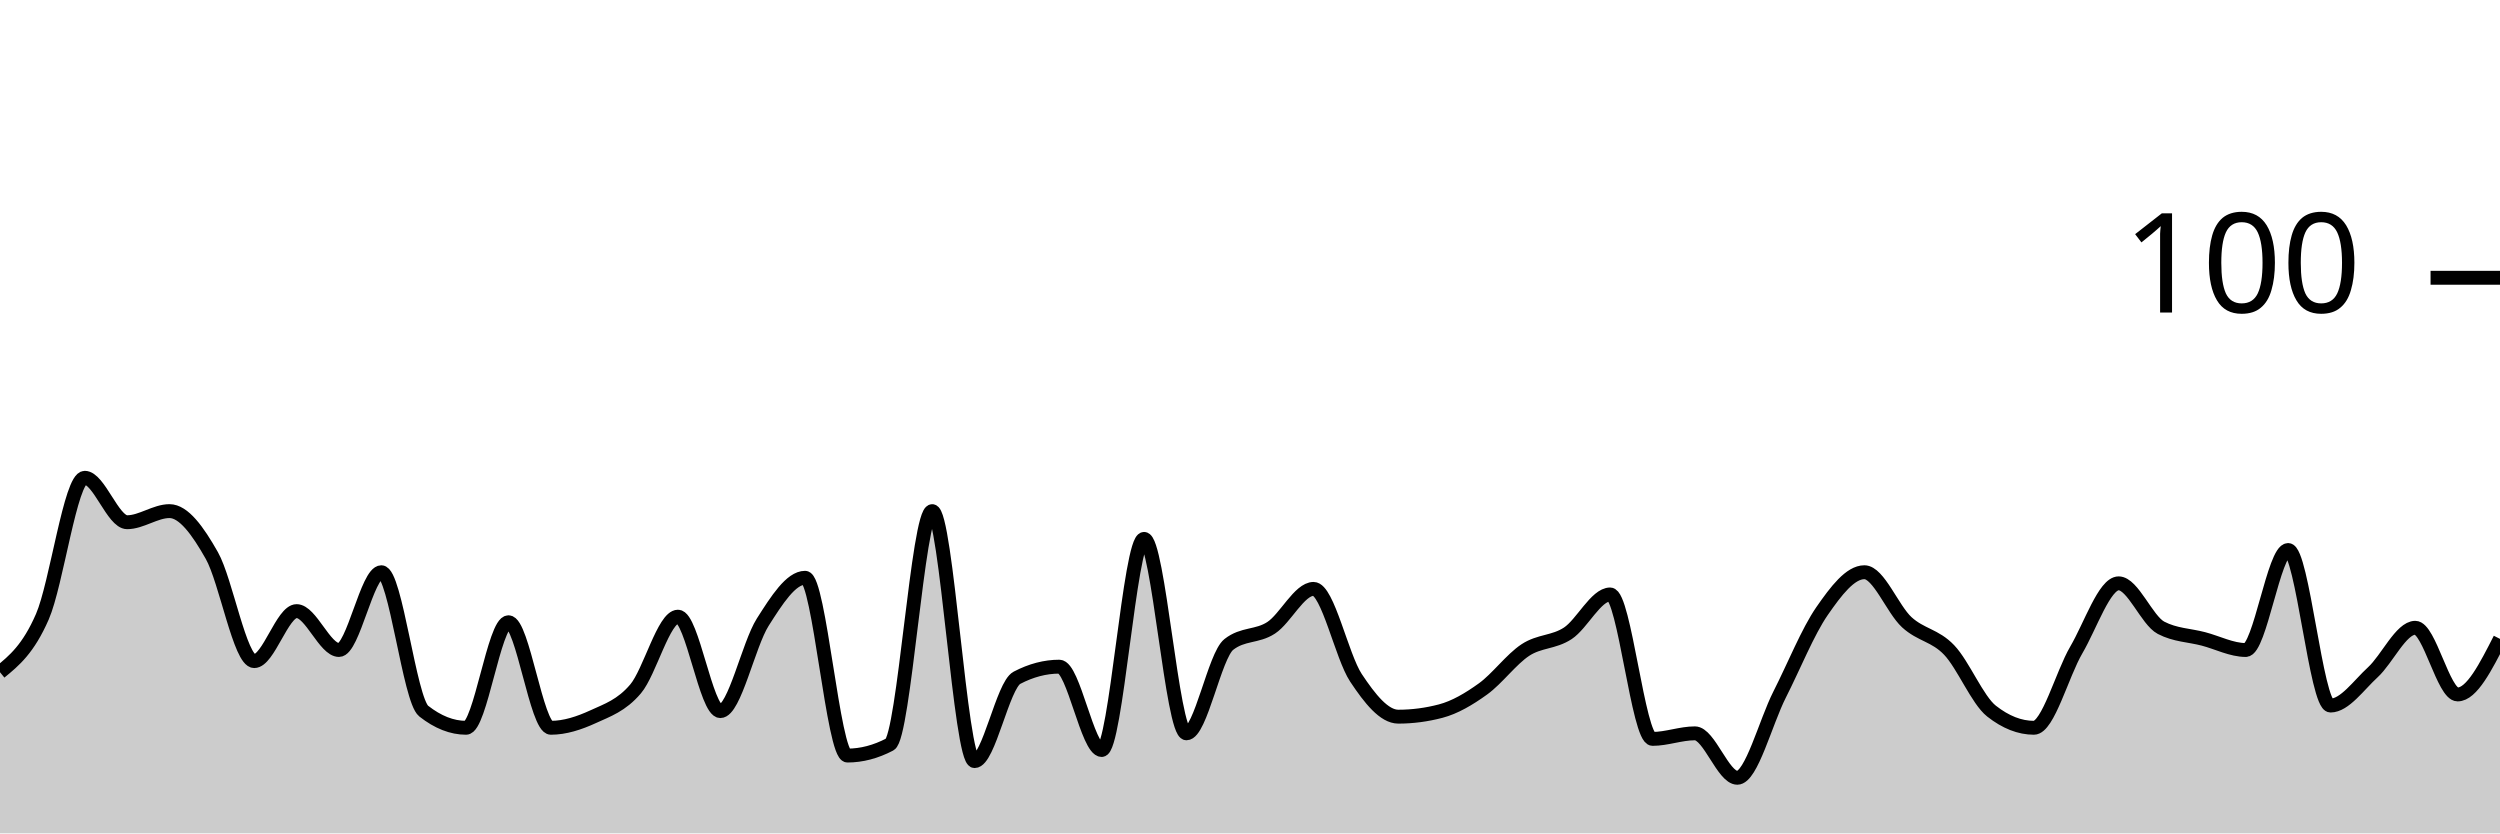
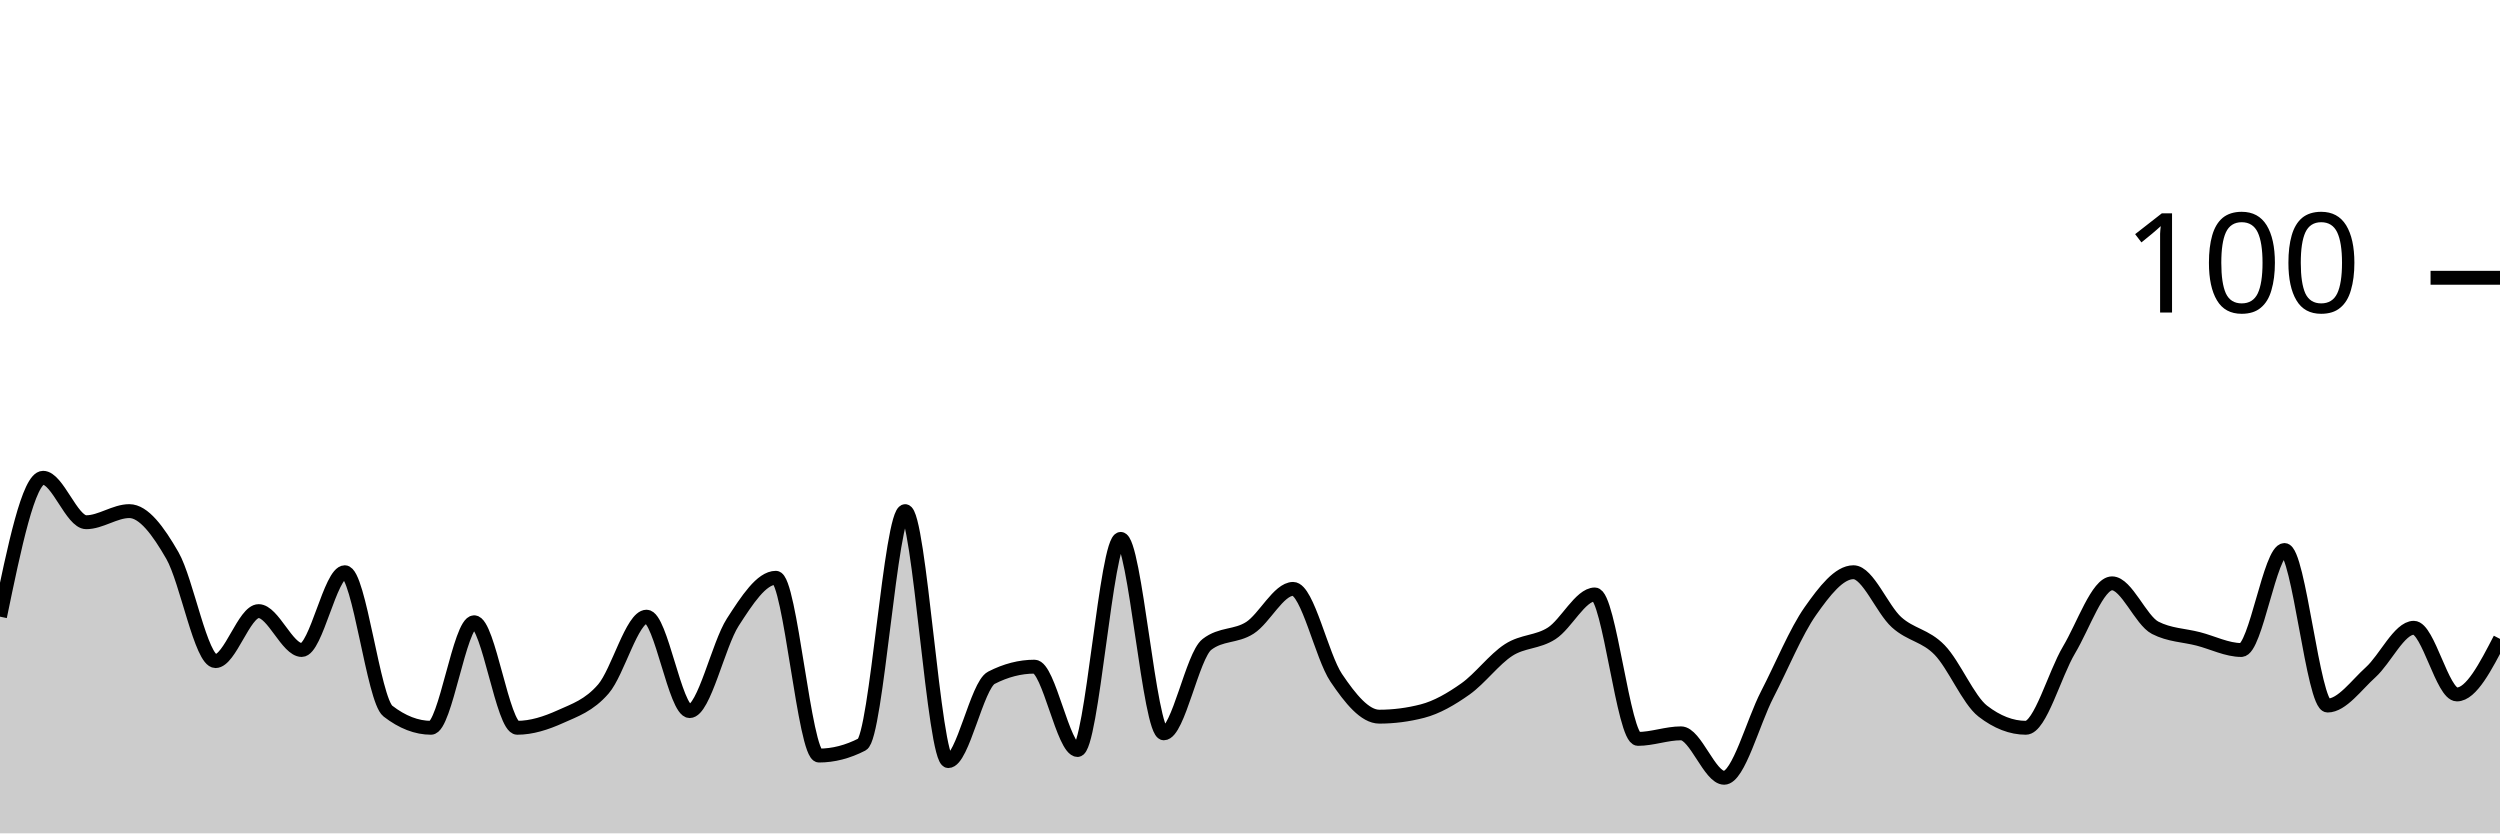
<svg xmlns="http://www.w3.org/2000/svg" viewBox="0 0 180 60">
  <g transform="translate(0,20)">
-     <path class="area" fill="rgba(0, 0, 0, 0.2)" d="M0,28.4C1.017,27.567,2.034,26.733,3.051,24.4C4.068,22.067,5.085,14.4,6.102,14.4C7.119,14.4,8.136,17.6,9.153,17.6C10.169,17.6,11.186,16.8,12.203,16.8C13.22,16.8,14.237,18.2,15.254,20C16.271,21.8,17.288,27.6,18.305,27.6C19.322,27.6,20.339,24,21.356,24C22.373,24,23.39,26.8,24.407,26.8C25.424,26.8,26.441,21.2,27.458,21.2C28.475,21.2,29.492,30.4,30.508,31.2C31.525,32,32.542,32.4,33.559,32.4C34.576,32.4,35.593,24.8,36.61,24.8C37.627,24.8,38.644,32.4,39.661,32.4C40.678,32.4,41.695,32.067,42.712,31.6C43.729,31.133,44.746,30.8,45.763,29.6C46.78,28.4,47.797,24.4,48.814,24.4C49.831,24.4,50.847,31.2,51.864,31.2C52.881,31.2,53.898,26.4,54.915,24.8C55.932,23.2,56.949,21.6,57.966,21.6C58.983,21.6,60,34.4,61.017,34.4C62.034,34.4,63.051,34.133,64.068,33.6C65.085,33.067,66.102,16.8,67.119,16.8C68.136,16.8,69.153,34.8,70.169,34.8C71.186,34.8,72.203,29.333,73.22,28.8C74.237,28.267,75.254,28,76.271,28C77.288,28,78.305,34,79.322,34C80.339,34,81.356,18.8,82.373,18.8C83.39,18.8,84.407,32.8,85.424,32.8C86.441,32.8,87.458,27.2,88.475,26.4C89.492,25.6,90.508,25.867,91.525,25.2C92.542,24.533,93.559,22.4,94.576,22.4C95.593,22.4,96.61,27.267,97.627,28.8C98.644,30.333,99.661,31.6,100.678,31.6C101.695,31.6,102.712,31.467,103.729,31.2C104.746,30.933,105.763,30.333,106.78,29.6C107.797,28.867,108.814,27.467,109.831,26.8C110.847,26.133,111.864,26.267,112.881,25.6C113.898,24.933,114.915,22.8,115.932,22.8C116.949,22.8,117.966,33.2,118.983,33.2C120,33.2,121.017,32.8,122.034,32.8C123.051,32.8,124.068,36,125.085,36C126.102,36,127.119,32,128.136,30C129.153,28,130.169,25.467,131.186,24C132.203,22.533,133.22,21.2,134.237,21.2C135.254,21.2,136.271,23.867,137.288,24.8C138.305,25.733,139.322,25.733,140.339,26.8C141.356,27.867,142.373,30.4,143.39,31.2C144.407,32,145.424,32.4,146.441,32.4C147.458,32.4,148.475,28.533,149.492,26.8C150.508,25.067,151.525,22,152.542,22C153.559,22,154.576,24.667,155.593,25.2C156.61,25.733,157.627,25.733,158.644,26C159.661,26.267,160.678,26.8,161.695,26.8C162.712,26.8,163.729,19.6,164.746,19.6C165.763,19.6,166.78,30.8,167.797,30.8C168.814,30.8,169.831,29.333,170.847,28.4C171.864,27.467,172.881,25.2,173.898,25.2C174.915,25.2,175.932,30,176.949,30C177.966,30,178.983,28,180,26L180,40C178.983,40,177.966,40,176.949,40C175.932,40,174.915,40,173.898,40C172.881,40,171.864,40,170.847,40C169.831,40,168.814,40,167.797,40C166.78,40,165.763,40,164.746,40C163.729,40,162.712,40,161.695,40C160.678,40,159.661,40,158.644,40C157.627,40,156.61,40,155.593,40C154.576,40,153.559,40,152.542,40C151.525,40,150.508,40,149.492,40C148.475,40,147.458,40,146.441,40C145.424,40,144.407,40,143.39,40C142.373,40,141.356,40,140.339,40C139.322,40,138.305,40,137.288,40C136.271,40,135.254,40,134.237,40C133.22,40,132.203,40,131.186,40C130.169,40,129.153,40,128.136,40C127.119,40,126.102,40,125.085,40C124.068,40,123.051,40,122.034,40C121.017,40,120,40,118.983,40C117.966,40,116.949,40,115.932,40C114.915,40,113.898,40,112.881,40C111.864,40,110.847,40,109.831,40C108.814,40,107.797,40,106.78,40C105.763,40,104.746,40,103.729,40C102.712,40,101.695,40,100.678,40C99.661,40,98.644,40,97.627,40C96.61,40,95.593,40,94.576,40C93.559,40,92.542,40,91.525,40C90.508,40,89.492,40,88.475,40C87.458,40,86.441,40,85.424,40C84.407,40,83.39,40,82.373,40C81.356,40,80.339,40,79.322,40C78.305,40,77.288,40,76.271,40C75.254,40,74.237,40,73.22,40C72.203,40,71.186,40,70.169,40C69.153,40,68.136,40,67.119,40C66.102,40,65.085,40,64.068,40C63.051,40,62.034,40,61.017,40C60,40,58.983,40,57.966,40C56.949,40,55.932,40,54.915,40C53.898,40,52.881,40,51.864,40C50.847,40,49.831,40,48.814,40C47.797,40,46.78,40,45.763,40C44.746,40,43.729,40,42.712,40C41.695,40,40.678,40,39.661,40C38.644,40,37.627,40,36.61,40C35.593,40,34.576,40,33.559,40C32.542,40,31.525,40,30.508,40C29.492,40,28.475,40,27.458,40C26.441,40,25.424,40,24.407,40C23.39,40,22.373,40,21.356,40C20.339,40,19.322,40,18.305,40C17.288,40,16.271,40,15.254,40C14.237,40,13.22,40,12.203,40C11.186,40,10.169,40,9.153,40C8.136,40,7.119,40,6.102,40C5.085,40,4.068,40,3.051,40C2.034,40,1.017,40,0,40Z" />
-     <path class="line" stroke="black" fill="none" d="M0,28.4C1.017,27.567,2.034,26.733,3.051,24.4C4.068,22.067,5.085,14.4,6.102,14.4C7.119,14.4,8.136,17.6,9.153,17.6C10.169,17.6,11.186,16.8,12.203,16.8C13.22,16.8,14.237,18.2,15.254,20C16.271,21.8,17.288,27.6,18.305,27.6C19.322,27.6,20.339,24,21.356,24C22.373,24,23.39,26.8,24.407,26.8C25.424,26.8,26.441,21.2,27.458,21.2C28.475,21.2,29.492,30.4,30.508,31.2C31.525,32,32.542,32.4,33.559,32.4C34.576,32.4,35.593,24.8,36.61,24.8C37.627,24.8,38.644,32.4,39.661,32.4C40.678,32.4,41.695,32.067,42.712,31.6C43.729,31.133,44.746,30.8,45.763,29.6C46.78,28.4,47.797,24.4,48.814,24.4C49.831,24.4,50.847,31.2,51.864,31.2C52.881,31.2,53.898,26.4,54.915,24.8C55.932,23.2,56.949,21.6,57.966,21.6C58.983,21.6,60,34.4,61.017,34.4C62.034,34.4,63.051,34.133,64.068,33.6C65.085,33.067,66.102,16.8,67.119,16.8C68.136,16.8,69.153,34.8,70.169,34.8C71.186,34.8,72.203,29.333,73.22,28.8C74.237,28.267,75.254,28,76.271,28C77.288,28,78.305,34,79.322,34C80.339,34,81.356,18.8,82.373,18.8C83.39,18.8,84.407,32.8,85.424,32.8C86.441,32.8,87.458,27.2,88.475,26.4C89.492,25.6,90.508,25.867,91.525,25.2C92.542,24.533,93.559,22.4,94.576,22.4C95.593,22.4,96.61,27.267,97.627,28.8C98.644,30.333,99.661,31.6,100.678,31.6C101.695,31.6,102.712,31.467,103.729,31.2C104.746,30.933,105.763,30.333,106.78,29.6C107.797,28.867,108.814,27.467,109.831,26.8C110.847,26.133,111.864,26.267,112.881,25.6C113.898,24.933,114.915,22.8,115.932,22.8C116.949,22.8,117.966,33.2,118.983,33.2C120,33.2,121.017,32.8,122.034,32.8C123.051,32.8,124.068,36,125.085,36C126.102,36,127.119,32,128.136,30C129.153,28,130.169,25.467,131.186,24C132.203,22.533,133.22,21.2,134.237,21.2C135.254,21.2,136.271,23.867,137.288,24.8C138.305,25.733,139.322,25.733,140.339,26.8C141.356,27.867,142.373,30.4,143.39,31.2C144.407,32,145.424,32.4,146.441,32.4C147.458,32.4,148.475,28.533,149.492,26.8C150.508,25.067,151.525,22,152.542,22C153.559,22,154.576,24.667,155.593,25.2C156.61,25.733,157.627,25.733,158.644,26C159.661,26.267,160.678,26.8,161.695,26.8C162.712,26.8,163.729,19.6,164.746,19.6C165.763,19.6,166.78,30.8,167.797,30.8C168.814,30.8,169.831,29.333,170.847,28.4C171.864,27.467,172.881,25.2,173.898,25.2C174.915,25.2,175.932,30,176.949,30C177.966,30,178.983,28,180,26" />
+     <path class="area" fill="rgba(0, 0, 0, 0.2)" d="M0,24.4C1.034,19.4,2.069,14.4,3.103,14.4C4.138,14.4,5.172,17.6,6.207,17.6C7.241,17.6,8.276,16.8,9.31,16.8C10.345,16.8,11.379,18.2,12.414,20C13.448,21.8,14.483,27.6,15.517,27.6C16.552,27.6,17.586,24,18.621,24C19.655,24,20.69,26.8,21.724,26.8C22.759,26.8,23.793,21.2,24.828,21.2C25.862,21.2,26.897,30.4,27.931,31.2C28.966,32,30,32.4,31.034,32.4C32.069,32.4,33.103,24.8,34.138,24.8C35.172,24.8,36.207,32.4,37.241,32.4C38.276,32.4,39.31,32.067,40.345,31.6C41.379,31.133,42.414,30.8,43.448,29.6C44.483,28.4,45.517,24.4,46.552,24.4C47.586,24.4,48.621,31.2,49.655,31.2C50.69,31.2,51.724,26.4,52.759,24.8C53.793,23.2,54.828,21.6,55.862,21.6C56.897,21.6,57.931,34.4,58.966,34.4C60,34.4,61.034,34.133,62.069,33.6C63.103,33.067,64.138,16.8,65.172,16.8C66.207,16.8,67.241,34.8,68.276,34.8C69.31,34.8,70.345,29.333,71.379,28.8C72.414,28.267,73.448,28,74.483,28C75.517,28,76.552,34,77.586,34C78.621,34,79.655,18.8,80.69,18.8C81.724,18.8,82.759,32.8,83.793,32.8C84.828,32.8,85.862,27.2,86.897,26.4C87.931,25.6,88.966,25.867,90,25.2C91.034,24.533,92.069,22.4,93.103,22.4C94.138,22.4,95.172,27.267,96.207,28.8C97.241,30.333,98.276,31.6,99.31,31.6C100.345,31.6,101.379,31.467,102.414,31.2C103.448,30.933,104.483,30.333,105.517,29.6C106.552,28.867,107.586,27.467,108.621,26.8C109.655,26.133,110.69,26.267,111.724,25.6C112.759,24.933,113.793,22.8,114.828,22.8C115.862,22.8,116.897,33.2,117.931,33.2C118.966,33.2,120,32.8,121.034,32.8C122.069,32.8,123.103,36,124.138,36C125.172,36,126.207,32,127.241,30C128.276,28,129.31,25.467,130.345,24C131.379,22.533,132.414,21.2,133.448,21.2C134.483,21.2,135.517,23.867,136.552,24.8C137.586,25.733,138.621,25.733,139.655,26.8C140.69,27.867,141.724,30.4,142.759,31.2C143.793,32,144.828,32.4,145.862,32.4C146.897,32.4,147.931,28.533,148.966,26.8C150,25.067,151.034,22,152.069,22C153.103,22,154.138,24.667,155.172,25.2C156.207,25.733,157.241,25.733,158.276,26C159.31,26.267,160.345,26.8,161.379,26.8C162.414,26.8,163.448,19.6,164.483,19.6C165.517,19.6,166.552,30.8,167.586,30.8C168.621,30.8,169.655,29.333,170.69,28.4C171.724,27.467,172.759,25.2,173.793,25.2C174.828,25.2,175.862,30,176.897,30C177.931,30,178.966,28,180,26L180,40C178.966,40,177.931,40,176.897,40C175.862,40,174.828,40,173.793,40C172.759,40,171.724,40,170.69,40C169.655,40,168.621,40,167.586,40C166.552,40,165.517,40,164.483,40C163.448,40,162.414,40,161.379,40C160.345,40,159.31,40,158.276,40C157.241,40,156.207,40,155.172,40C154.138,40,153.103,40,152.069,40C151.034,40,150,40,148.966,40C147.931,40,146.897,40,145.862,40C144.828,40,143.793,40,142.759,40C141.724,40,140.69,40,139.655,40C138.621,40,137.586,40,136.552,40C135.517,40,134.483,40,133.448,40C132.414,40,131.379,40,130.345,40C129.31,40,128.276,40,127.241,40C126.207,40,125.172,40,124.138,40C123.103,40,122.069,40,121.034,40C120,40,118.966,40,117.931,40C116.897,40,115.862,40,114.828,40C113.793,40,112.759,40,111.724,40C110.69,40,109.655,40,108.621,40C107.586,40,106.552,40,105.517,40C104.483,40,103.448,40,102.414,40C101.379,40,100.345,40,99.31,40C98.276,40,97.241,40,96.207,40C95.172,40,94.138,40,93.103,40C92.069,40,91.034,40,90,40C88.966,40,87.931,40,86.897,40C85.862,40,84.828,40,83.793,40C82.759,40,81.724,40,80.69,40C79.655,40,78.621,40,77.586,40C76.552,40,75.517,40,74.483,40C73.448,40,72.414,40,71.379,40C70.345,40,69.31,40,68.276,40C67.241,40,66.207,40,65.172,40C64.138,40,63.103,40,62.069,40C61.034,40,60,40,58.966,40C57.931,40,56.897,40,55.862,40C54.828,40,53.793,40,52.759,40C51.724,40,50.69,40,49.655,40C48.621,40,47.586,40,46.552,40C45.517,40,44.483,40,43.448,40C42.414,40,41.379,40,40.345,40C39.31,40,38.276,40,37.241,40C36.207,40,35.172,40,34.138,40C33.103,40,32.069,40,31.034,40C30,40,28.966,40,27.931,40C26.897,40,25.862,40,24.828,40C23.793,40,22.759,40,21.724,40C20.69,40,19.655,40,18.621,40C17.586,40,16.552,40,15.517,40C14.483,40,13.448,40,12.414,40C11.379,40,10.345,40,9.31,40C8.276,40,7.241,40,6.207,40C5.172,40,4.138,40,3.103,40C2.069,40,1.034,40,0,40Z" />
+     <path class="line" stroke="black" fill="none" d="M0,24.4C1.034,19.4,2.069,14.4,3.103,14.4C4.138,14.4,5.172,17.6,6.207,17.6C7.241,17.6,8.276,16.8,9.31,16.8C10.345,16.8,11.379,18.2,12.414,20C13.448,21.8,14.483,27.6,15.517,27.6C16.552,27.6,17.586,24,18.621,24C19.655,24,20.69,26.8,21.724,26.8C22.759,26.8,23.793,21.2,24.828,21.2C25.862,21.2,26.897,30.4,27.931,31.2C28.966,32,30,32.4,31.034,32.4C32.069,32.4,33.103,24.8,34.138,24.8C35.172,24.8,36.207,32.4,37.241,32.4C38.276,32.4,39.31,32.067,40.345,31.6C41.379,31.133,42.414,30.8,43.448,29.6C44.483,28.4,45.517,24.4,46.552,24.4C47.586,24.4,48.621,31.2,49.655,31.2C50.69,31.2,51.724,26.4,52.759,24.8C53.793,23.2,54.828,21.6,55.862,21.6C56.897,21.6,57.931,34.4,58.966,34.4C60,34.4,61.034,34.133,62.069,33.6C63.103,33.067,64.138,16.8,65.172,16.8C66.207,16.8,67.241,34.8,68.276,34.8C69.31,34.8,70.345,29.333,71.379,28.8C72.414,28.267,73.448,28,74.483,28C75.517,28,76.552,34,77.586,34C78.621,34,79.655,18.8,80.69,18.8C81.724,18.8,82.759,32.8,83.793,32.8C84.828,32.8,85.862,27.2,86.897,26.4C87.931,25.6,88.966,25.867,90,25.2C91.034,24.533,92.069,22.4,93.103,22.4C94.138,22.4,95.172,27.267,96.207,28.8C97.241,30.333,98.276,31.6,99.31,31.6C100.345,31.6,101.379,31.467,102.414,31.2C103.448,30.933,104.483,30.333,105.517,29.6C106.552,28.867,107.586,27.467,108.621,26.8C109.655,26.133,110.69,26.267,111.724,25.6C112.759,24.933,113.793,22.8,114.828,22.8C115.862,22.8,116.897,33.2,117.931,33.2C118.966,33.2,120,32.8,121.034,32.8C122.069,32.8,123.103,36,124.138,36C125.172,36,126.207,32,127.241,30C128.276,28,129.31,25.467,130.345,24C131.379,22.533,132.414,21.2,133.448,21.2C134.483,21.2,135.517,23.867,136.552,24.8C137.586,25.733,138.621,25.733,139.655,26.8C140.69,27.867,141.724,30.4,142.759,31.2C143.793,32,144.828,32.4,145.862,32.4C146.897,32.4,147.931,28.533,148.966,26.8C150,25.067,151.034,22,152.069,22C153.103,22,154.138,24.667,155.172,25.2C156.207,25.733,157.241,25.733,158.276,26C159.31,26.267,160.345,26.8,161.379,26.8C162.414,26.8,163.448,19.6,164.483,19.6C165.517,19.6,166.552,30.8,167.586,30.8C168.621,30.8,169.655,29.333,170.69,28.4C171.724,27.467,172.759,25.2,173.793,25.2C174.828,25.2,175.862,30,176.897,30C177.931,30,178.966,28,180,26" />
    <path class="axis-ceiling" stroke-width="1" stroke="black" fill="none" d="M175,0L180,0" />
    <text class="axis-ceiling-label" font-family="sans-serif" text-anchor="end" font-size="10px" x="170" y="2.5">100</text>
  </g>
</svg>
